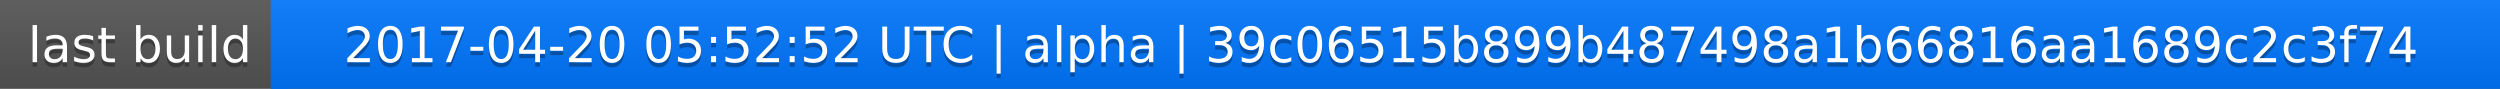
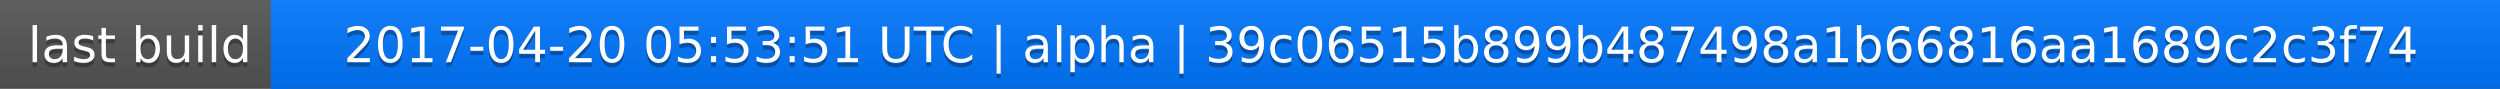
<svg xmlns="http://www.w3.org/2000/svg" width="563" height="20">
  <linearGradient id="a" x2="0" y2="100%">
    <stop offset="0" stop-color="#bbb" stop-opacity=".1" />
    <stop offset="1" stop-opacity=".1" />
  </linearGradient>
  <rect rx="0" width="563" height="20" fill="#555" />
  <rect rx="0" x="61" width="502" height="20" fill="#07f" />
  <path fill="#07f" d="M61 0h4v20h-4z" />
  <rect rx="0" width="563" height="20" fill="url(#a)" />
  <g fill="#fff" text-anchor="middle" font-family="DejaVu Sans,Verdana,Geneva,sans-serif" font-size="11">
    <text x="31.5" y="15" fill="#010101" fill-opacity=".3">last build</text>
    <text x="31.5" y="14">last build</text>
-     <text x="311" y="15" fill="#010101" fill-opacity=".3">2017-04-20 05:52:52 UTC | alpha | 39c06515b899b487498a1b66816aa1689c2c3f74</text>
-     <text x="311" y="14">2017-04-20 05:52:52 UTC | alpha | 39c06515b899b487498a1b66816aa1689c2c3f74</text>
+     <text x="311" y="15" fill="#010101" fill-opacity=".3">2017-04-20 05:53:51 UTC | alpha | 39c06515b899b487498a1b66816aa1689c2c3f74</text>
+     <text x="311" y="14">2017-04-20 05:53:51 UTC | alpha | 39c06515b899b487498a1b66816aa1689c2c3f74</text>
  </g>
</svg>
